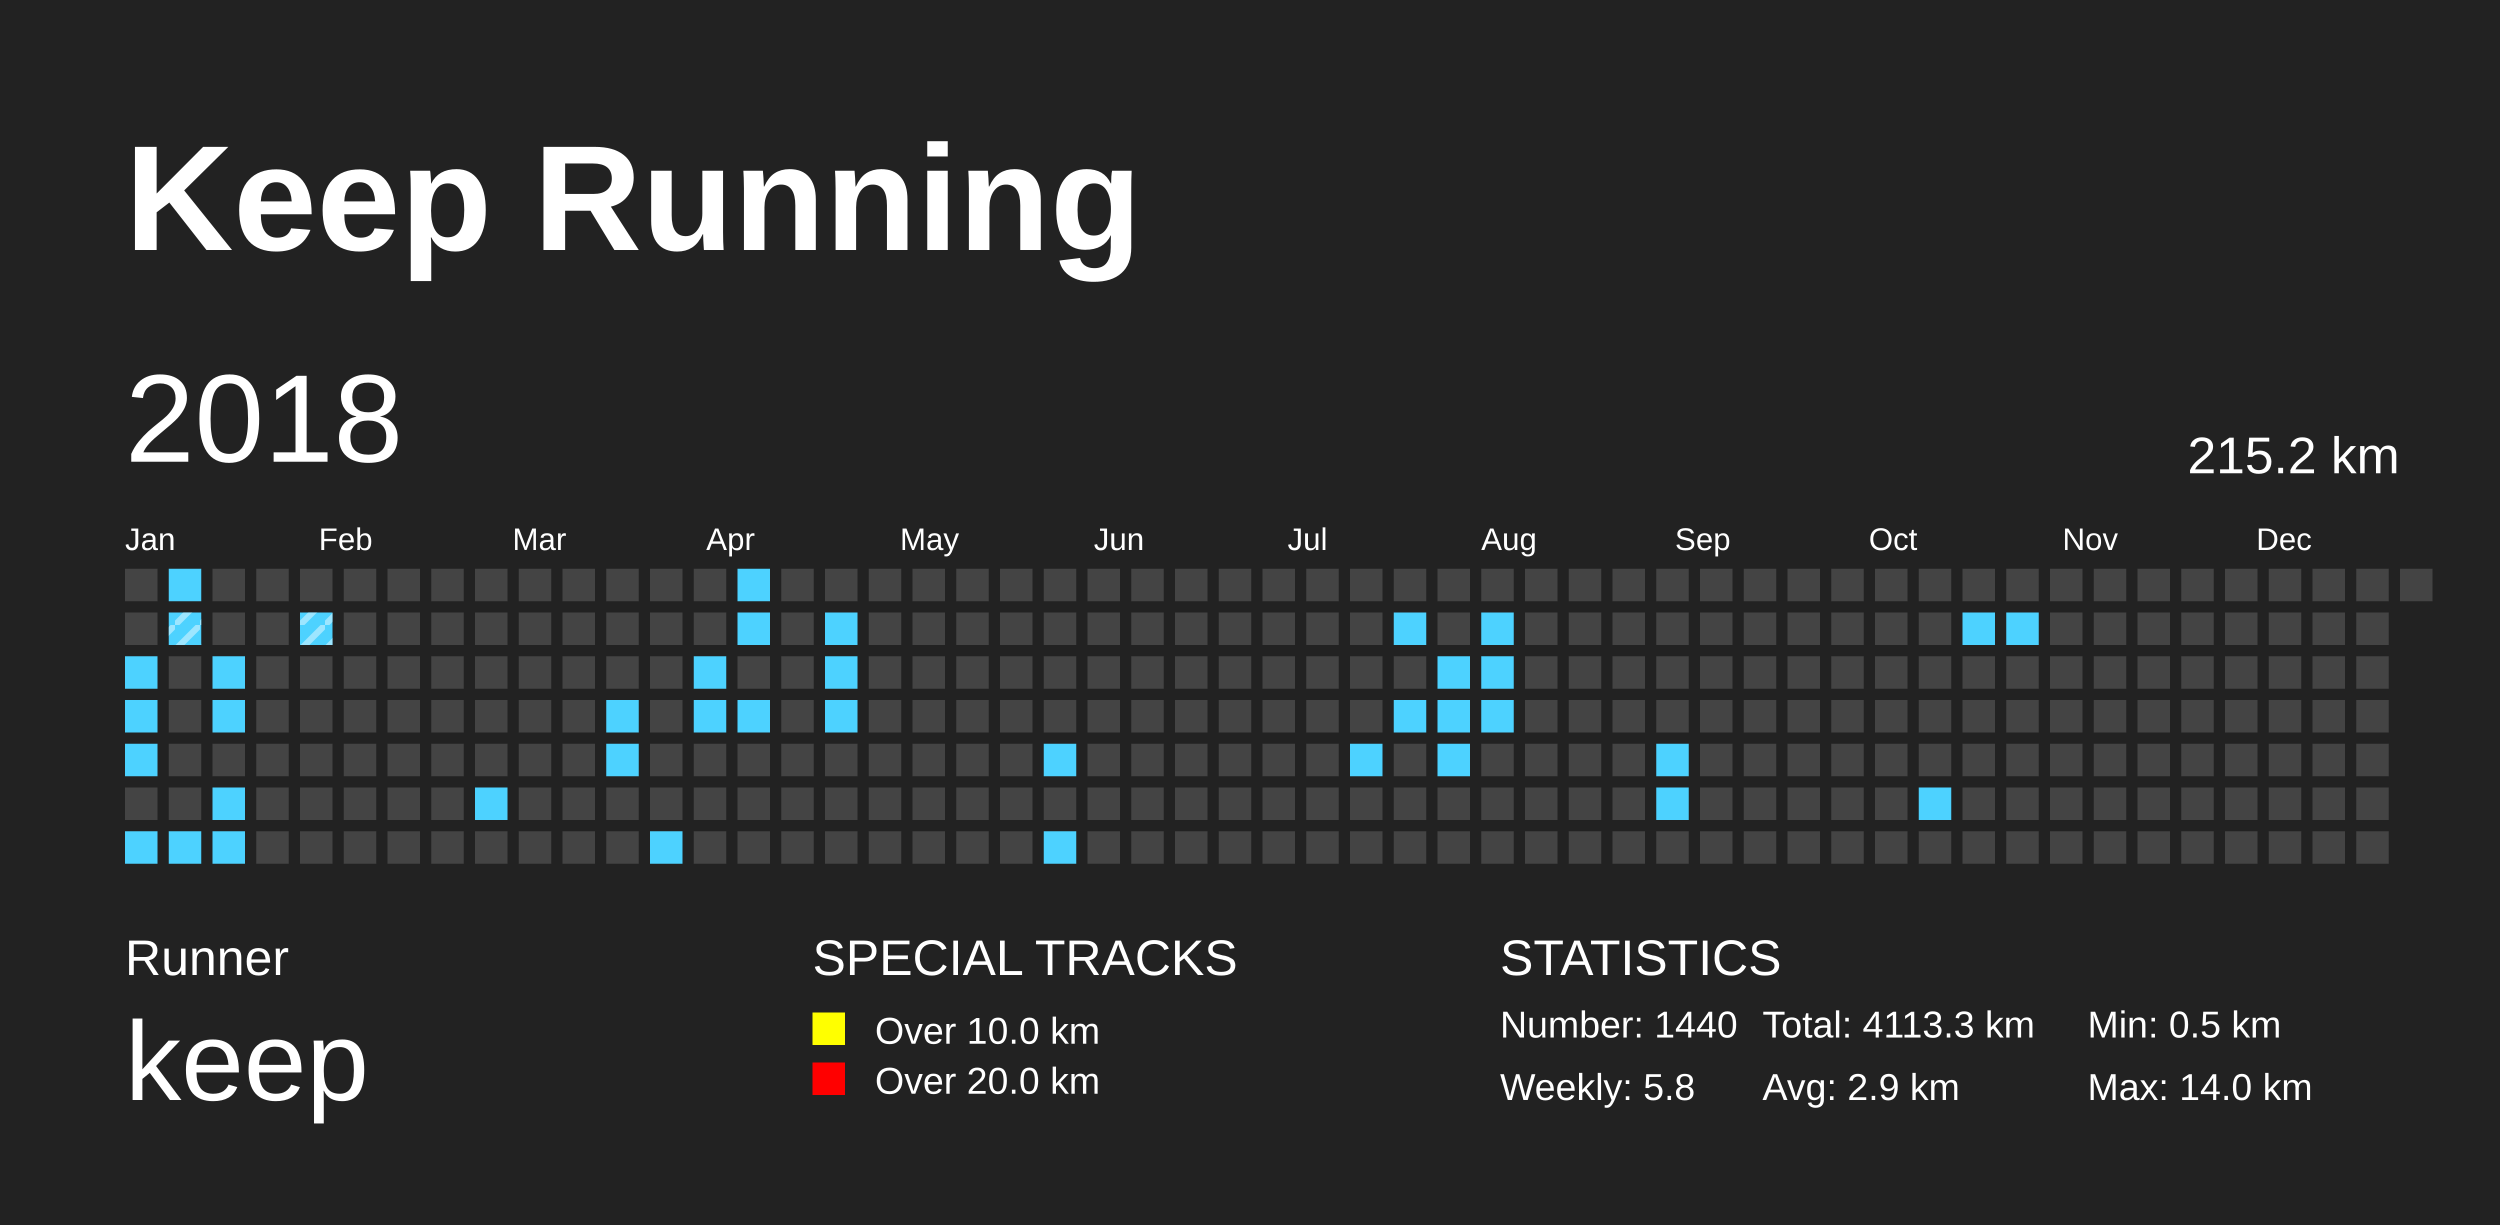
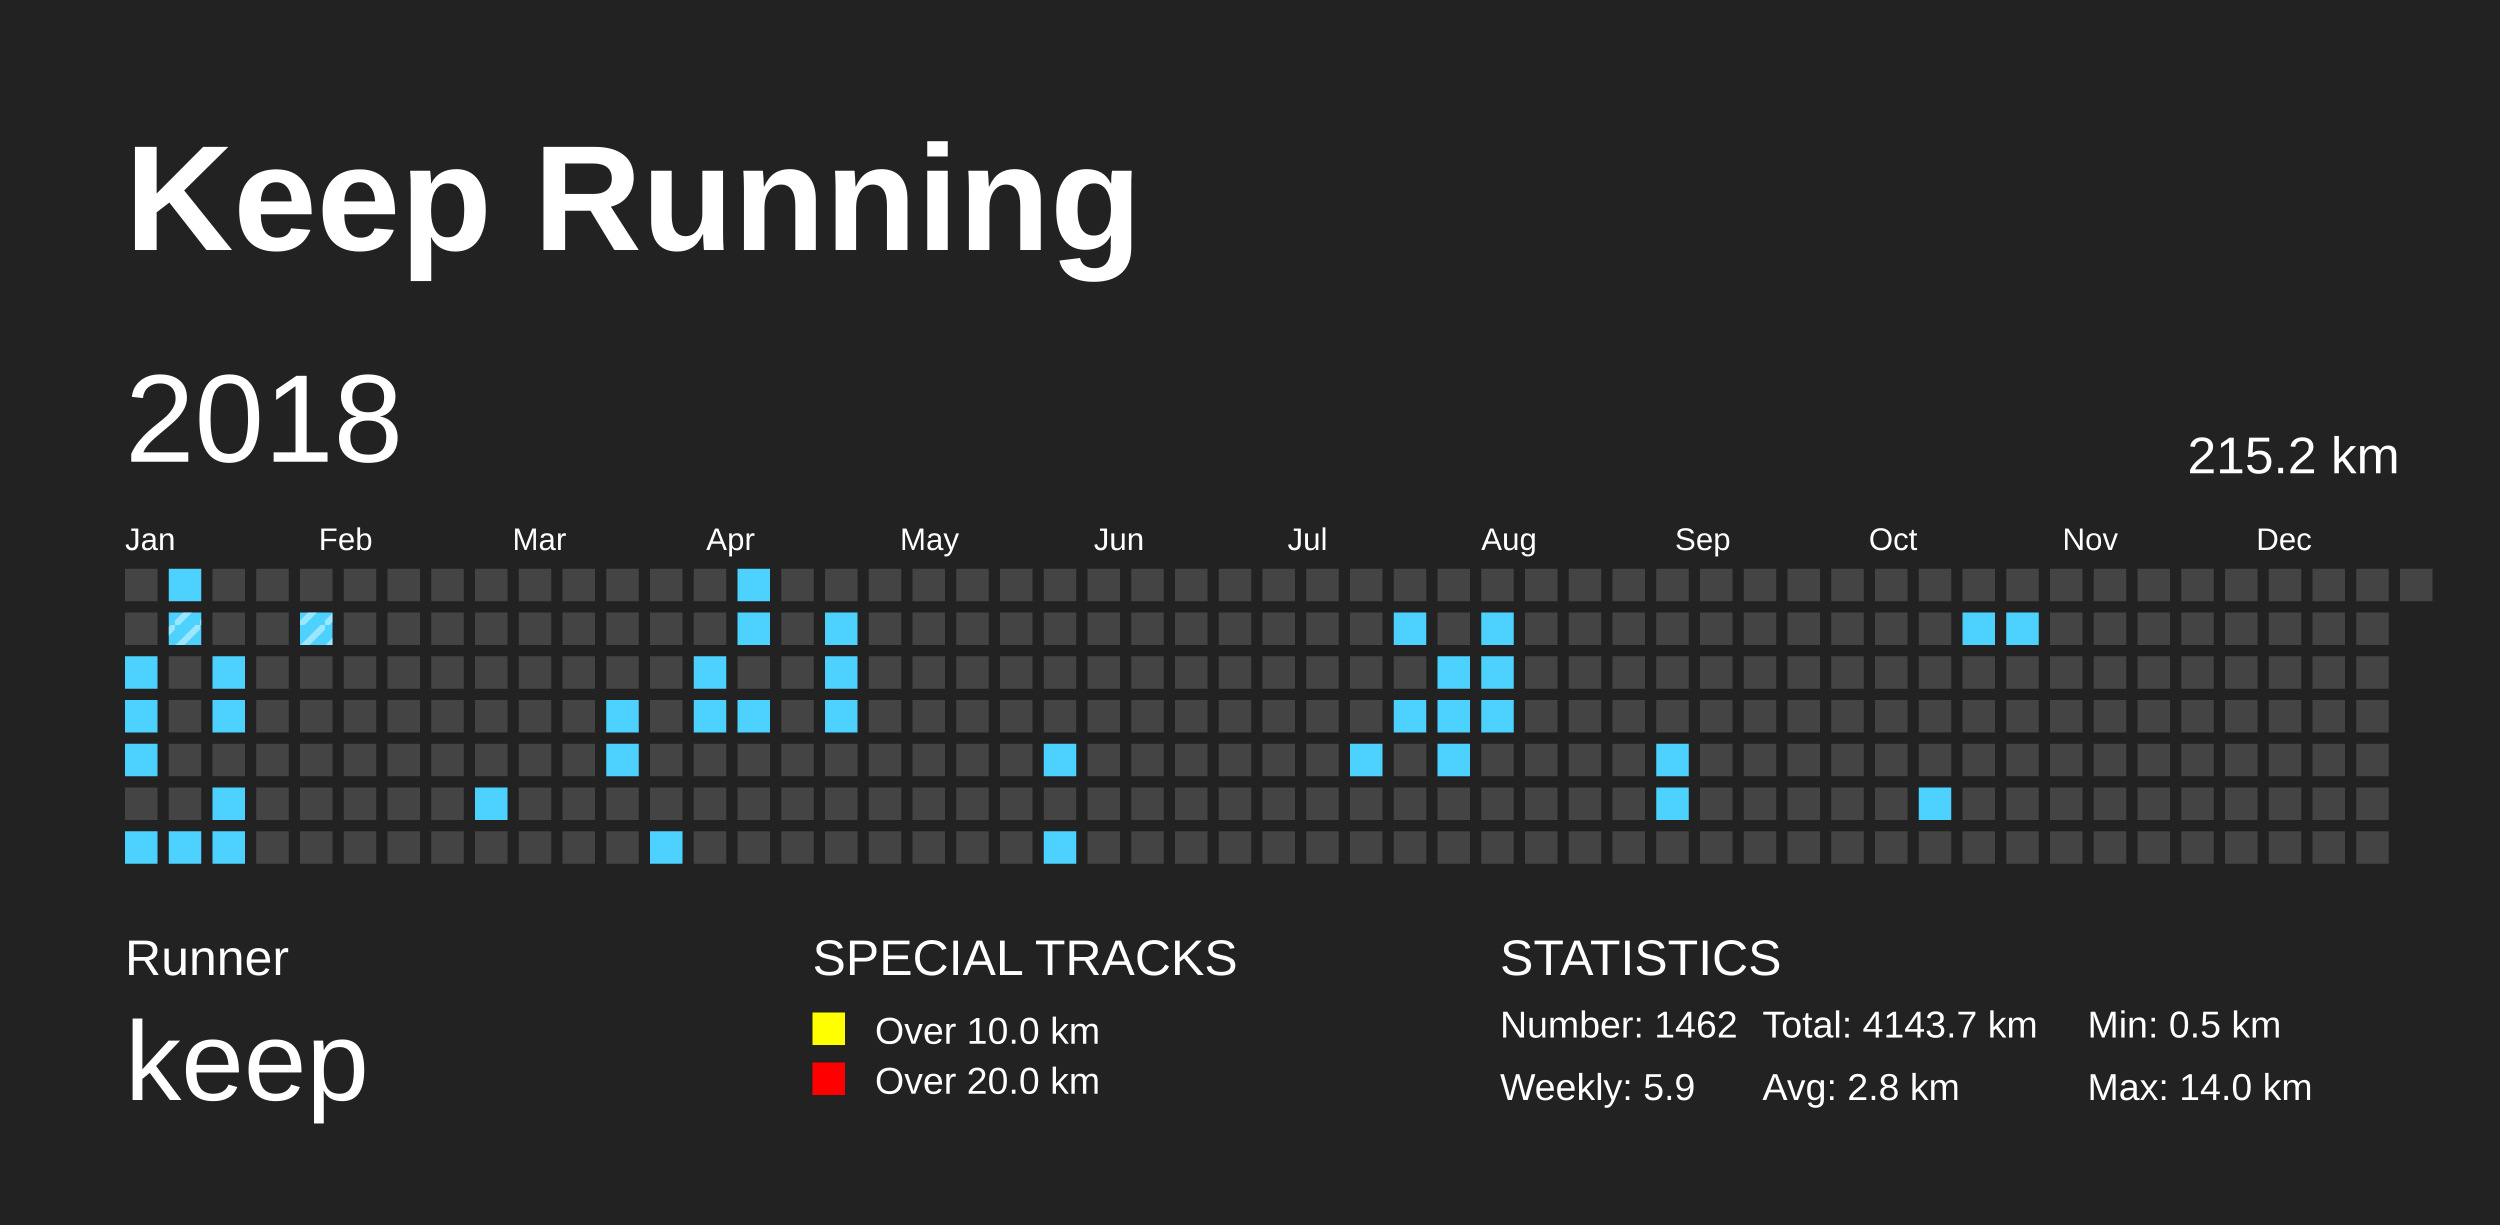
<svg xmlns="http://www.w3.org/2000/svg" baseProfile="full" height="98mm" version="1.1" viewBox="0,0,200,98" width="200mm">
  <defs>
    <pattern height="2" id="indoor-stripe" patternUnits="userSpaceOnUse" width="2">
      <line stroke="white" stroke-opacity="0.45" stroke-width="0.5" x1="0" x2="2" y1="2" y2="0" />
    </pattern>
  </defs>
  <rect fill="#222222" height="98" width="200" x="0" y="0" />
  <text fill="#FFFFFF" style="font-size:12px; font-family:Arial; font-weight:bold;" x="10" y="20">Keep Running</text>
  <text fill="#FFFFFF" style="font-size:4px; font-family:Arial" x="10" y="78">Runner</text>
  <text fill="#FFFFFF" style="font-size:9px; font-family:Arial" x="10" y="88">keep</text>
  <text fill="#FFFFFF" style="font-size:4px; font-family:Arial" x="65" y="78">SPECIAL TRACKS</text>
  <rect fill="yellow" height="2.6" width="2.6" x="65" y="81" />
  <text fill="#FFFFFF" style="font-size:3px; font-family:Arial" x="70" y="83.5">Over 10.0 km</text>
  <rect fill="red" height="2.6" width="2.6" x="65" y="85" />
  <text fill="#FFFFFF" style="font-size:3px; font-family:Arial" x="70" y="87.5">Over 20.0 km</text>
  <text fill="#FFFFFF" style="font-size:4px; font-family:Arial" x="120" y="78">STATISTICS</text>
-   <text fill="#FFFFFF" style="font-size:3px; font-family:Arial" x="120" y="83">Number: 1440</text>
-   <text fill="#FFFFFF" style="font-size:3px; font-family:Arial" x="120" y="88">Weekly: 5.8</text>
-   <text fill="#FFFFFF" style="font-size:3px; font-family:Arial" x="141" y="83">Total: 4113.3 km</text>
-   <text fill="#FFFFFF" style="font-size:3px; font-family:Arial" x="141" y="88">Avg: 2.9 km</text>
+   <text fill="#FFFFFF" style="font-size:3px; font-family:Arial" x="120" y="83">Number: 1462</text>
+   <text fill="#FFFFFF" style="font-size:3px; font-family:Arial" x="120" y="88">Weekly: 5.9</text>
+   <text fill="#FFFFFF" style="font-size:3px; font-family:Arial" x="141" y="83">Total: 4143.7 km</text>
+   <text fill="#FFFFFF" style="font-size:3px; font-family:Arial" x="141" y="88">Avg: 2.8 km</text>
  <text fill="#FFFFFF" style="font-size:3px; font-family:Arial" x="167" y="83">Min: 0.5 km</text>
  <text fill="#FFFFFF" style="font-size:3px; font-family:Arial" x="167" y="88">Max: 14.0 km</text>
  <text dominant-baseline="hanging" fill="#FFFFFF" style="font-size:10.0px; font-family:Arial;" x="10" y="30">2018</text>
  <text dominant-baseline="hanging" fill="#FFFFFF" style="font-size:4.125px; font-family:Arial;" x="175" y="35">215.2 km</text>
  <text fill="#FFFFFF" style="font-size:2.5px; font-family:Arial" x="10.0" y="44">Jan</text>
  <text fill="#FFFFFF" style="font-size:2.5px; font-family:Arial" x="25.5" y="44">Feb</text>
  <text fill="#FFFFFF" style="font-size:2.5px; font-family:Arial" x="41.0" y="44">Mar</text>
  <text fill="#FFFFFF" style="font-size:2.5px; font-family:Arial" x="56.5" y="44">Apr</text>
  <text fill="#FFFFFF" style="font-size:2.5px; font-family:Arial" x="72.0" y="44">May</text>
  <text fill="#FFFFFF" style="font-size:2.5px; font-family:Arial" x="87.5" y="44">Jun</text>
  <text fill="#FFFFFF" style="font-size:2.5px; font-family:Arial" x="103.0" y="44">Jul</text>
  <text fill="#FFFFFF" style="font-size:2.5px; font-family:Arial" x="118.5" y="44">Aug</text>
  <text fill="#FFFFFF" style="font-size:2.5px; font-family:Arial" x="134.0" y="44">Sep</text>
  <text fill="#FFFFFF" style="font-size:2.5px; font-family:Arial" x="149.5" y="44">Oct</text>
  <text fill="#FFFFFF" style="font-size:2.5px; font-family:Arial" x="165.0" y="44">Nov</text>
  <text fill="#FFFFFF" style="font-size:2.5px; font-family:Arial" x="180.5" y="44">Dec</text>
  <rect fill="#444444" height="2.6" width="2.6" x="10.0" y="45.5" />
  <rect fill="#444444" height="2.6" width="2.6" x="10.0" y="49.0" />
  <rect fill="#4DD2FF" height="2.6" width="2.6" x="10.0" y="52.5" />
  <rect fill="#4DD2FF" height="2.6" width="2.6" x="10.0" y="56.0" />
  <rect fill="#4DD2FF" height="2.6" width="2.6" x="10.0" y="59.5" />
  <rect fill="#444444" height="2.6" width="2.6" x="10.0" y="63.0" />
  <rect fill="#4DD2FF" height="2.6" width="2.6" x="10.0" y="66.5" />
  <rect fill="#4DD2FF" height="2.6" width="2.6" x="13.5" y="45.5" />
  <rect fill="#4DD2FF" height="2.6" width="2.6" x="13.5" y="49.0" />
  <rect fill="url(#indoor-stripe)" height="2.6" style="pointer-events: none;" width="2.6" x="13.5" y="49.0" />
  <rect fill="#444444" height="2.6" width="2.6" x="13.5" y="52.5" />
  <rect fill="#444444" height="2.6" width="2.6" x="13.5" y="56.0" />
  <rect fill="#444444" height="2.6" width="2.6" x="13.5" y="59.5" />
  <rect fill="#444444" height="2.6" width="2.6" x="13.5" y="63.0" />
  <rect fill="#4DD2FF" height="2.6" width="2.6" x="13.5" y="66.5" />
  <rect fill="#444444" height="2.6" width="2.6" x="17.0" y="45.5" />
  <rect fill="#444444" height="2.6" width="2.6" x="17.0" y="49.0" />
  <rect fill="#4DD2FF" height="2.6" width="2.6" x="17.0" y="52.5" />
  <rect fill="#4DD2FF" height="2.6" width="2.6" x="17.0" y="56.0" />
  <rect fill="#444444" height="2.6" width="2.6" x="17.0" y="59.5" />
  <rect fill="#4DD2FF" height="2.6" width="2.6" x="17.0" y="63.0" />
  <rect fill="#4DD2FF" height="2.6" width="2.6" x="17.0" y="66.5" />
  <rect fill="#444444" height="2.6" width="2.6" x="20.5" y="45.5" />
  <rect fill="#444444" height="2.6" width="2.6" x="20.5" y="49.0" />
  <rect fill="#444444" height="2.6" width="2.6" x="20.5" y="52.5" />
  <rect fill="#444444" height="2.6" width="2.6" x="20.5" y="56.0" />
  <rect fill="#444444" height="2.6" width="2.6" x="20.5" y="59.5" />
  <rect fill="#444444" height="2.6" width="2.6" x="20.5" y="63.0" />
  <rect fill="#444444" height="2.6" width="2.6" x="20.5" y="66.5" />
  <rect fill="#444444" height="2.6" width="2.6" x="24.0" y="45.5" />
  <rect fill="#4DD2FF" height="2.6" width="2.6" x="24.0" y="49.0" />
  <rect fill="url(#indoor-stripe)" height="2.6" style="pointer-events: none;" width="2.6" x="24.0" y="49.0" />
  <rect fill="#444444" height="2.6" width="2.6" x="24.0" y="52.5" />
  <rect fill="#444444" height="2.6" width="2.6" x="24.0" y="56.0" />
  <rect fill="#444444" height="2.6" width="2.6" x="24.0" y="59.5" />
  <rect fill="#444444" height="2.6" width="2.6" x="24.0" y="63.0" />
  <rect fill="#444444" height="2.6" width="2.6" x="24.0" y="66.5" />
  <rect fill="#444444" height="2.6" width="2.6" x="27.5" y="45.5" />
  <rect fill="#444444" height="2.6" width="2.6" x="27.5" y="49.0" />
  <rect fill="#444444" height="2.6" width="2.6" x="27.5" y="52.5" />
  <rect fill="#444444" height="2.6" width="2.6" x="27.5" y="56.0" />
  <rect fill="#444444" height="2.6" width="2.6" x="27.5" y="59.5" />
  <rect fill="#444444" height="2.6" width="2.6" x="27.5" y="63.0" />
  <rect fill="#444444" height="2.6" width="2.6" x="27.5" y="66.5" />
  <rect fill="#444444" height="2.6" width="2.6" x="31.0" y="45.5" />
  <rect fill="#444444" height="2.6" width="2.6" x="31.0" y="49.0" />
  <rect fill="#444444" height="2.6" width="2.6" x="31.0" y="52.5" />
  <rect fill="#444444" height="2.6" width="2.6" x="31.0" y="56.0" />
  <rect fill="#444444" height="2.6" width="2.6" x="31.0" y="59.5" />
  <rect fill="#444444" height="2.6" width="2.6" x="31.0" y="63.0" />
  <rect fill="#444444" height="2.6" width="2.6" x="31.0" y="66.5" />
  <rect fill="#444444" height="2.6" width="2.6" x="34.5" y="45.5" />
  <rect fill="#444444" height="2.6" width="2.6" x="34.5" y="49.0" />
  <rect fill="#444444" height="2.6" width="2.6" x="34.5" y="52.5" />
  <rect fill="#444444" height="2.6" width="2.6" x="34.5" y="56.0" />
  <rect fill="#444444" height="2.6" width="2.6" x="34.5" y="59.5" />
  <rect fill="#444444" height="2.6" width="2.6" x="34.5" y="63.0" />
  <rect fill="#444444" height="2.6" width="2.6" x="34.5" y="66.5" />
  <rect fill="#444444" height="2.6" width="2.6" x="38.0" y="45.5" />
  <rect fill="#444444" height="2.6" width="2.6" x="38.0" y="49.0" />
  <rect fill="#444444" height="2.6" width="2.6" x="38.0" y="52.5" />
  <rect fill="#444444" height="2.6" width="2.6" x="38.0" y="56.0" />
  <rect fill="#444444" height="2.6" width="2.6" x="38.0" y="59.5" />
  <rect fill="#4DD2FF" height="2.6" width="2.6" x="38.0" y="63.0" />
  <rect fill="#444444" height="2.6" width="2.6" x="38.0" y="66.5" />
  <rect fill="#444444" height="2.6" width="2.6" x="41.5" y="45.5" />
  <rect fill="#444444" height="2.6" width="2.6" x="41.5" y="49.0" />
  <rect fill="#444444" height="2.6" width="2.6" x="41.5" y="52.5" />
  <rect fill="#444444" height="2.6" width="2.6" x="41.5" y="56.0" />
  <rect fill="#444444" height="2.6" width="2.6" x="41.5" y="59.5" />
  <rect fill="#444444" height="2.6" width="2.6" x="41.5" y="63.0" />
  <rect fill="#444444" height="2.6" width="2.6" x="41.5" y="66.5" />
  <rect fill="#444444" height="2.6" width="2.6" x="45.0" y="45.5" />
  <rect fill="#444444" height="2.6" width="2.6" x="45.0" y="49.0" />
  <rect fill="#444444" height="2.6" width="2.6" x="45.0" y="52.5" />
  <rect fill="#444444" height="2.6" width="2.6" x="45.0" y="56.0" />
  <rect fill="#444444" height="2.6" width="2.6" x="45.0" y="59.5" />
  <rect fill="#444444" height="2.6" width="2.6" x="45.0" y="63.0" />
  <rect fill="#444444" height="2.6" width="2.6" x="45.0" y="66.5" />
  <rect fill="#444444" height="2.6" width="2.6" x="48.5" y="45.5" />
  <rect fill="#444444" height="2.6" width="2.6" x="48.5" y="49.0" />
  <rect fill="#444444" height="2.6" width="2.6" x="48.5" y="52.5" />
  <rect fill="#4DD2FF" height="2.6" width="2.6" x="48.5" y="56.0" />
  <rect fill="#4DD2FF" height="2.6" width="2.6" x="48.5" y="59.5" />
  <rect fill="#444444" height="2.6" width="2.6" x="48.5" y="63.0" />
  <rect fill="#444444" height="2.6" width="2.6" x="48.5" y="66.5" />
  <rect fill="#444444" height="2.6" width="2.6" x="52.0" y="45.5" />
  <rect fill="#444444" height="2.6" width="2.6" x="52.0" y="49.0" />
  <rect fill="#444444" height="2.6" width="2.6" x="52.0" y="52.5" />
  <rect fill="#444444" height="2.6" width="2.6" x="52.0" y="56.0" />
  <rect fill="#444444" height="2.6" width="2.6" x="52.0" y="59.5" />
  <rect fill="#444444" height="2.6" width="2.6" x="52.0" y="63.0" />
  <rect fill="#4DD2FF" height="2.6" width="2.6" x="52.0" y="66.5" />
  <rect fill="#444444" height="2.6" width="2.6" x="55.5" y="45.5" />
  <rect fill="#444444" height="2.6" width="2.6" x="55.5" y="49.0" />
  <rect fill="#4DD2FF" height="2.6" width="2.6" x="55.5" y="52.5" />
  <rect fill="#4DD2FF" height="2.6" width="2.6" x="55.5" y="56.0" />
  <rect fill="#444444" height="2.6" width="2.6" x="55.5" y="59.5" />
  <rect fill="#444444" height="2.6" width="2.6" x="55.5" y="63.0" />
  <rect fill="#444444" height="2.6" width="2.6" x="55.5" y="66.5" />
  <rect fill="#4DD2FF" height="2.6" width="2.6" x="59.0" y="45.5" />
  <rect fill="#4DD2FF" height="2.6" width="2.6" x="59.0" y="49.0" />
  <rect fill="#444444" height="2.6" width="2.6" x="59.0" y="52.5" />
  <rect fill="#4DD2FF" height="2.6" width="2.6" x="59.0" y="56.0" />
  <rect fill="#444444" height="2.6" width="2.6" x="59.0" y="59.5" />
  <rect fill="#444444" height="2.6" width="2.6" x="59.0" y="63.0" />
  <rect fill="#444444" height="2.6" width="2.6" x="59.0" y="66.5" />
  <rect fill="#444444" height="2.6" width="2.6" x="62.5" y="45.5" />
  <rect fill="#444444" height="2.6" width="2.6" x="62.5" y="49.0" />
  <rect fill="#444444" height="2.6" width="2.6" x="62.5" y="52.5" />
  <rect fill="#444444" height="2.6" width="2.6" x="62.5" y="56.0" />
  <rect fill="#444444" height="2.6" width="2.6" x="62.5" y="59.5" />
  <rect fill="#444444" height="2.6" width="2.6" x="62.5" y="63.0" />
  <rect fill="#444444" height="2.6" width="2.6" x="62.5" y="66.5" />
  <rect fill="#444444" height="2.6" width="2.6" x="66.0" y="45.5" />
  <rect fill="#4DD2FF" height="2.6" width="2.6" x="66.0" y="49.0" />
  <rect fill="#4DD2FF" height="2.6" width="2.6" x="66.0" y="52.5" />
  <rect fill="#4DD2FF" height="2.6" width="2.6" x="66.0" y="56.0" />
  <rect fill="#444444" height="2.6" width="2.6" x="66.0" y="59.5" />
  <rect fill="#444444" height="2.6" width="2.6" x="66.0" y="63.0" />
  <rect fill="#444444" height="2.6" width="2.6" x="66.0" y="66.5" />
  <rect fill="#444444" height="2.6" width="2.6" x="69.5" y="45.5" />
  <rect fill="#444444" height="2.6" width="2.6" x="69.5" y="49.0" />
  <rect fill="#444444" height="2.6" width="2.6" x="69.5" y="52.5" />
  <rect fill="#444444" height="2.6" width="2.6" x="69.5" y="56.0" />
  <rect fill="#444444" height="2.6" width="2.6" x="69.5" y="59.5" />
  <rect fill="#444444" height="2.6" width="2.6" x="69.5" y="63.0" />
  <rect fill="#444444" height="2.6" width="2.6" x="69.5" y="66.5" />
  <rect fill="#444444" height="2.6" width="2.6" x="73.0" y="45.5" />
  <rect fill="#444444" height="2.6" width="2.6" x="73.0" y="49.0" />
  <rect fill="#444444" height="2.6" width="2.6" x="73.0" y="52.5" />
  <rect fill="#444444" height="2.6" width="2.6" x="73.0" y="56.0" />
  <rect fill="#444444" height="2.6" width="2.6" x="73.0" y="59.5" />
  <rect fill="#444444" height="2.6" width="2.6" x="73.0" y="63.0" />
  <rect fill="#444444" height="2.6" width="2.6" x="73.0" y="66.5" />
  <rect fill="#444444" height="2.6" width="2.6" x="76.5" y="45.5" />
  <rect fill="#444444" height="2.6" width="2.6" x="76.5" y="49.0" />
  <rect fill="#444444" height="2.6" width="2.6" x="76.5" y="52.5" />
  <rect fill="#444444" height="2.6" width="2.6" x="76.5" y="56.0" />
  <rect fill="#444444" height="2.6" width="2.6" x="76.5" y="59.5" />
  <rect fill="#444444" height="2.6" width="2.6" x="76.5" y="63.0" />
  <rect fill="#444444" height="2.6" width="2.6" x="76.5" y="66.5" />
  <rect fill="#444444" height="2.6" width="2.6" x="80.0" y="45.5" />
  <rect fill="#444444" height="2.6" width="2.6" x="80.0" y="49.0" />
  <rect fill="#444444" height="2.6" width="2.6" x="80.0" y="52.5" />
  <rect fill="#444444" height="2.6" width="2.6" x="80.0" y="56.0" />
  <rect fill="#444444" height="2.6" width="2.6" x="80.0" y="59.5" />
  <rect fill="#444444" height="2.6" width="2.6" x="80.0" y="63.0" />
  <rect fill="#444444" height="2.6" width="2.6" x="80.0" y="66.5" />
  <rect fill="#444444" height="2.6" width="2.6" x="83.5" y="45.5" />
  <rect fill="#444444" height="2.6" width="2.6" x="83.5" y="49.0" />
  <rect fill="#444444" height="2.6" width="2.6" x="83.5" y="52.5" />
  <rect fill="#444444" height="2.6" width="2.6" x="83.5" y="56.0" />
  <rect fill="#4DD2FF" height="2.6" width="2.6" x="83.5" y="59.5" />
  <rect fill="#444444" height="2.6" width="2.6" x="83.5" y="63.0" />
  <rect fill="#4DD2FF" height="2.6" width="2.6" x="83.5" y="66.5" />
  <rect fill="#444444" height="2.6" width="2.6" x="87.0" y="45.5" />
  <rect fill="#444444" height="2.6" width="2.6" x="87.0" y="49.0" />
  <rect fill="#444444" height="2.6" width="2.6" x="87.0" y="52.5" />
  <rect fill="#444444" height="2.6" width="2.6" x="87.0" y="56.0" />
  <rect fill="#444444" height="2.6" width="2.6" x="87.0" y="59.5" />
  <rect fill="#444444" height="2.6" width="2.6" x="87.0" y="63.0" />
  <rect fill="#444444" height="2.6" width="2.6" x="87.0" y="66.5" />
  <rect fill="#444444" height="2.6" width="2.6" x="90.5" y="45.5" />
  <rect fill="#444444" height="2.6" width="2.6" x="90.5" y="49.0" />
  <rect fill="#444444" height="2.6" width="2.6" x="90.5" y="52.5" />
  <rect fill="#444444" height="2.6" width="2.6" x="90.5" y="56.0" />
  <rect fill="#444444" height="2.6" width="2.6" x="90.5" y="59.5" />
  <rect fill="#444444" height="2.6" width="2.6" x="90.5" y="63.0" />
  <rect fill="#444444" height="2.6" width="2.6" x="90.5" y="66.5" />
  <rect fill="#444444" height="2.6" width="2.6" x="94.0" y="45.5" />
  <rect fill="#444444" height="2.6" width="2.6" x="94.0" y="49.0" />
  <rect fill="#444444" height="2.6" width="2.6" x="94.0" y="52.5" />
  <rect fill="#444444" height="2.6" width="2.6" x="94.0" y="56.0" />
  <rect fill="#444444" height="2.6" width="2.6" x="94.0" y="59.5" />
  <rect fill="#444444" height="2.6" width="2.6" x="94.0" y="63.0" />
  <rect fill="#444444" height="2.6" width="2.6" x="94.0" y="66.5" />
  <rect fill="#444444" height="2.6" width="2.6" x="97.5" y="45.5" />
  <rect fill="#444444" height="2.6" width="2.6" x="97.5" y="49.0" />
  <rect fill="#444444" height="2.6" width="2.6" x="97.5" y="52.5" />
  <rect fill="#444444" height="2.6" width="2.6" x="97.5" y="56.0" />
  <rect fill="#444444" height="2.6" width="2.6" x="97.5" y="59.5" />
  <rect fill="#444444" height="2.6" width="2.6" x="97.5" y="63.0" />
  <rect fill="#444444" height="2.6" width="2.6" x="97.5" y="66.5" />
  <rect fill="#444444" height="2.6" width="2.6" x="101.0" y="45.5" />
  <rect fill="#444444" height="2.6" width="2.6" x="101.0" y="49.0" />
  <rect fill="#444444" height="2.6" width="2.6" x="101.0" y="52.5" />
  <rect fill="#444444" height="2.6" width="2.6" x="101.0" y="56.0" />
  <rect fill="#444444" height="2.6" width="2.6" x="101.0" y="59.5" />
  <rect fill="#444444" height="2.6" width="2.6" x="101.0" y="63.0" />
  <rect fill="#444444" height="2.6" width="2.6" x="101.0" y="66.5" />
  <rect fill="#444444" height="2.6" width="2.6" x="104.5" y="45.5" />
  <rect fill="#444444" height="2.6" width="2.6" x="104.5" y="49.0" />
  <rect fill="#444444" height="2.6" width="2.6" x="104.5" y="52.5" />
  <rect fill="#444444" height="2.6" width="2.6" x="104.5" y="56.0" />
  <rect fill="#444444" height="2.6" width="2.6" x="104.5" y="59.5" />
  <rect fill="#444444" height="2.6" width="2.6" x="104.5" y="63.0" />
  <rect fill="#444444" height="2.6" width="2.6" x="104.5" y="66.5" />
  <rect fill="#444444" height="2.6" width="2.6" x="108.0" y="45.5" />
  <rect fill="#444444" height="2.6" width="2.6" x="108.0" y="49.0" />
  <rect fill="#444444" height="2.6" width="2.6" x="108.0" y="52.5" />
  <rect fill="#444444" height="2.6" width="2.6" x="108.0" y="56.0" />
  <rect fill="#4DD2FF" height="2.6" width="2.6" x="108.0" y="59.5" />
  <rect fill="#444444" height="2.6" width="2.6" x="108.0" y="63.0" />
  <rect fill="#444444" height="2.6" width="2.6" x="108.0" y="66.5" />
  <rect fill="#444444" height="2.6" width="2.6" x="111.5" y="45.5" />
  <rect fill="#4DD2FF" height="2.6" width="2.6" x="111.5" y="49.0" />
  <rect fill="#444444" height="2.6" width="2.6" x="111.5" y="52.5" />
  <rect fill="#4DD2FF" height="2.6" width="2.6" x="111.5" y="56.0" />
  <rect fill="#444444" height="2.6" width="2.6" x="111.5" y="59.5" />
  <rect fill="#444444" height="2.6" width="2.6" x="111.5" y="63.0" />
  <rect fill="#444444" height="2.6" width="2.6" x="111.5" y="66.5" />
  <rect fill="#444444" height="2.6" width="2.6" x="115.0" y="45.5" />
  <rect fill="#444444" height="2.6" width="2.6" x="115.0" y="49.0" />
  <rect fill="#4DD2FF" height="2.6" width="2.6" x="115.0" y="52.5" />
  <rect fill="#4DD2FF" height="2.6" width="2.6" x="115.0" y="56.0" />
  <rect fill="#4DD2FF" height="2.6" width="2.6" x="115.0" y="59.5" />
  <rect fill="#444444" height="2.6" width="2.6" x="115.0" y="63.0" />
  <rect fill="#444444" height="2.6" width="2.6" x="115.0" y="66.5" />
  <rect fill="#444444" height="2.6" width="2.6" x="118.5" y="45.5" />
  <rect fill="#4DD2FF" height="2.6" width="2.6" x="118.5" y="49.0" />
  <rect fill="#4DD2FF" height="2.6" width="2.6" x="118.5" y="52.5" />
  <rect fill="#4DD2FF" height="2.6" width="2.6" x="118.5" y="56.0" />
  <rect fill="#444444" height="2.6" width="2.6" x="118.5" y="59.5" />
  <rect fill="#444444" height="2.6" width="2.6" x="118.5" y="63.0" />
  <rect fill="#444444" height="2.6" width="2.6" x="118.5" y="66.5" />
  <rect fill="#444444" height="2.6" width="2.6" x="122.0" y="45.5" />
  <rect fill="#444444" height="2.6" width="2.6" x="122.0" y="49.0" />
  <rect fill="#444444" height="2.6" width="2.6" x="122.0" y="52.5" />
  <rect fill="#444444" height="2.6" width="2.6" x="122.0" y="56.0" />
  <rect fill="#444444" height="2.6" width="2.6" x="122.0" y="59.5" />
  <rect fill="#444444" height="2.6" width="2.6" x="122.0" y="63.0" />
  <rect fill="#444444" height="2.6" width="2.6" x="122.0" y="66.5" />
  <rect fill="#444444" height="2.6" width="2.6" x="125.5" y="45.5" />
  <rect fill="#444444" height="2.6" width="2.6" x="125.5" y="49.0" />
  <rect fill="#444444" height="2.6" width="2.6" x="125.5" y="52.5" />
  <rect fill="#444444" height="2.6" width="2.6" x="125.5" y="56.0" />
  <rect fill="#444444" height="2.6" width="2.6" x="125.5" y="59.5" />
  <rect fill="#444444" height="2.6" width="2.6" x="125.5" y="63.0" />
  <rect fill="#444444" height="2.6" width="2.6" x="125.5" y="66.5" />
  <rect fill="#444444" height="2.6" width="2.6" x="129.0" y="45.5" />
  <rect fill="#444444" height="2.6" width="2.6" x="129.0" y="49.0" />
  <rect fill="#444444" height="2.6" width="2.6" x="129.0" y="52.5" />
  <rect fill="#444444" height="2.6" width="2.6" x="129.0" y="56.0" />
  <rect fill="#444444" height="2.6" width="2.6" x="129.0" y="59.5" />
  <rect fill="#444444" height="2.6" width="2.6" x="129.0" y="63.0" />
  <rect fill="#444444" height="2.6" width="2.6" x="129.0" y="66.5" />
  <rect fill="#444444" height="2.6" width="2.6" x="132.5" y="45.5" />
  <rect fill="#444444" height="2.6" width="2.6" x="132.5" y="49.0" />
  <rect fill="#444444" height="2.6" width="2.6" x="132.5" y="52.5" />
  <rect fill="#444444" height="2.6" width="2.6" x="132.5" y="56.0" />
  <rect fill="#4DD2FF" height="2.6" width="2.6" x="132.5" y="59.5" />
  <rect fill="#4DD2FF" height="2.6" width="2.6" x="132.5" y="63.0" />
  <rect fill="#444444" height="2.6" width="2.6" x="132.5" y="66.5" />
  <rect fill="#444444" height="2.6" width="2.6" x="136.0" y="45.5" />
  <rect fill="#444444" height="2.6" width="2.6" x="136.0" y="49.0" />
  <rect fill="#444444" height="2.6" width="2.6" x="136.0" y="52.5" />
  <rect fill="#444444" height="2.6" width="2.6" x="136.0" y="56.0" />
  <rect fill="#444444" height="2.6" width="2.6" x="136.0" y="59.5" />
  <rect fill="#444444" height="2.6" width="2.6" x="136.0" y="63.0" />
  <rect fill="#444444" height="2.6" width="2.6" x="136.0" y="66.5" />
  <rect fill="#444444" height="2.6" width="2.6" x="139.5" y="45.5" />
  <rect fill="#444444" height="2.6" width="2.6" x="139.5" y="49.0" />
  <rect fill="#444444" height="2.6" width="2.6" x="139.5" y="52.5" />
  <rect fill="#444444" height="2.6" width="2.6" x="139.5" y="56.0" />
  <rect fill="#444444" height="2.6" width="2.6" x="139.5" y="59.5" />
  <rect fill="#444444" height="2.6" width="2.6" x="139.5" y="63.0" />
  <rect fill="#444444" height="2.6" width="2.6" x="139.5" y="66.5" />
  <rect fill="#444444" height="2.6" width="2.6" x="143.0" y="45.5" />
  <rect fill="#444444" height="2.6" width="2.6" x="143.0" y="49.0" />
  <rect fill="#444444" height="2.6" width="2.6" x="143.0" y="52.5" />
  <rect fill="#444444" height="2.6" width="2.6" x="143.0" y="56.0" />
  <rect fill="#444444" height="2.6" width="2.6" x="143.0" y="59.5" />
  <rect fill="#444444" height="2.6" width="2.6" x="143.0" y="63.0" />
  <rect fill="#444444" height="2.6" width="2.6" x="143.0" y="66.5" />
  <rect fill="#444444" height="2.6" width="2.6" x="146.5" y="45.5" />
  <rect fill="#444444" height="2.6" width="2.6" x="146.5" y="49.0" />
  <rect fill="#444444" height="2.6" width="2.6" x="146.5" y="52.5" />
  <rect fill="#444444" height="2.6" width="2.6" x="146.5" y="56.0" />
  <rect fill="#444444" height="2.6" width="2.6" x="146.5" y="59.5" />
  <rect fill="#444444" height="2.6" width="2.6" x="146.5" y="63.0" />
  <rect fill="#444444" height="2.6" width="2.6" x="146.5" y="66.5" />
  <rect fill="#444444" height="2.6" width="2.6" x="150.0" y="45.5" />
  <rect fill="#444444" height="2.6" width="2.6" x="150.0" y="49.0" />
  <rect fill="#444444" height="2.6" width="2.6" x="150.0" y="52.5" />
  <rect fill="#444444" height="2.6" width="2.6" x="150.0" y="56.0" />
  <rect fill="#444444" height="2.6" width="2.6" x="150.0" y="59.5" />
  <rect fill="#444444" height="2.6" width="2.6" x="150.0" y="63.0" />
  <rect fill="#444444" height="2.6" width="2.6" x="150.0" y="66.5" />
  <rect fill="#444444" height="2.6" width="2.6" x="153.5" y="45.5" />
  <rect fill="#444444" height="2.6" width="2.6" x="153.5" y="49.0" />
  <rect fill="#444444" height="2.6" width="2.6" x="153.5" y="52.5" />
  <rect fill="#444444" height="2.6" width="2.6" x="153.5" y="56.0" />
  <rect fill="#444444" height="2.6" width="2.6" x="153.5" y="59.5" />
  <rect fill="#4DD2FF" height="2.6" width="2.6" x="153.5" y="63.0" />
  <rect fill="#444444" height="2.6" width="2.6" x="153.5" y="66.5" />
  <rect fill="#444444" height="2.6" width="2.6" x="157.0" y="45.5" />
  <rect fill="#4DD2FF" height="2.6" width="2.6" x="157.0" y="49.0" />
  <rect fill="#444444" height="2.6" width="2.6" x="157.0" y="52.5" />
  <rect fill="#444444" height="2.6" width="2.6" x="157.0" y="56.0" />
  <rect fill="#444444" height="2.6" width="2.6" x="157.0" y="59.5" />
  <rect fill="#444444" height="2.6" width="2.6" x="157.0" y="63.0" />
  <rect fill="#444444" height="2.6" width="2.6" x="157.0" y="66.5" />
  <rect fill="#444444" height="2.6" width="2.6" x="160.5" y="45.5" />
  <rect fill="#4DD2FF" height="2.6" width="2.6" x="160.5" y="49.0" />
  <rect fill="#444444" height="2.6" width="2.6" x="160.5" y="52.5" />
  <rect fill="#444444" height="2.6" width="2.6" x="160.5" y="56.0" />
  <rect fill="#444444" height="2.6" width="2.6" x="160.5" y="59.5" />
  <rect fill="#444444" height="2.6" width="2.6" x="160.5" y="63.0" />
  <rect fill="#444444" height="2.6" width="2.6" x="160.5" y="66.5" />
  <rect fill="#444444" height="2.6" width="2.6" x="164.0" y="45.5" />
  <rect fill="#444444" height="2.6" width="2.6" x="164.0" y="49.0" />
  <rect fill="#444444" height="2.6" width="2.6" x="164.0" y="52.5" />
  <rect fill="#444444" height="2.6" width="2.6" x="164.0" y="56.0" />
  <rect fill="#444444" height="2.6" width="2.6" x="164.0" y="59.5" />
  <rect fill="#444444" height="2.6" width="2.6" x="164.0" y="63.0" />
  <rect fill="#444444" height="2.6" width="2.6" x="164.0" y="66.5" />
  <rect fill="#444444" height="2.6" width="2.6" x="167.5" y="45.5" />
  <rect fill="#444444" height="2.6" width="2.6" x="167.5" y="49.0" />
  <rect fill="#444444" height="2.6" width="2.6" x="167.5" y="52.5" />
  <rect fill="#444444" height="2.6" width="2.6" x="167.5" y="56.0" />
  <rect fill="#444444" height="2.6" width="2.6" x="167.5" y="59.5" />
  <rect fill="#444444" height="2.6" width="2.6" x="167.5" y="63.0" />
  <rect fill="#444444" height="2.6" width="2.6" x="167.5" y="66.5" />
  <rect fill="#444444" height="2.6" width="2.6" x="171.0" y="45.5" />
  <rect fill="#444444" height="2.6" width="2.6" x="171.0" y="49.0" />
  <rect fill="#444444" height="2.6" width="2.6" x="171.0" y="52.5" />
  <rect fill="#444444" height="2.6" width="2.6" x="171.0" y="56.0" />
  <rect fill="#444444" height="2.6" width="2.6" x="171.0" y="59.5" />
  <rect fill="#444444" height="2.6" width="2.6" x="171.0" y="63.0" />
  <rect fill="#444444" height="2.6" width="2.6" x="171.0" y="66.5" />
  <rect fill="#444444" height="2.6" width="2.6" x="174.5" y="45.5" />
  <rect fill="#444444" height="2.6" width="2.6" x="174.5" y="49.0" />
  <rect fill="#444444" height="2.6" width="2.6" x="174.5" y="52.5" />
  <rect fill="#444444" height="2.6" width="2.6" x="174.5" y="56.0" />
  <rect fill="#444444" height="2.6" width="2.6" x="174.5" y="59.5" />
  <rect fill="#444444" height="2.6" width="2.6" x="174.5" y="63.0" />
  <rect fill="#444444" height="2.6" width="2.6" x="174.5" y="66.5" />
  <rect fill="#444444" height="2.6" width="2.6" x="178.0" y="45.5" />
  <rect fill="#444444" height="2.6" width="2.6" x="178.0" y="49.0" />
  <rect fill="#444444" height="2.6" width="2.6" x="178.0" y="52.5" />
  <rect fill="#444444" height="2.6" width="2.6" x="178.0" y="56.0" />
  <rect fill="#444444" height="2.6" width="2.6" x="178.0" y="59.5" />
  <rect fill="#444444" height="2.6" width="2.6" x="178.0" y="63.0" />
  <rect fill="#444444" height="2.6" width="2.6" x="178.0" y="66.5" />
  <rect fill="#444444" height="2.6" width="2.6" x="181.5" y="45.5" />
  <rect fill="#444444" height="2.6" width="2.6" x="181.5" y="49.0" />
  <rect fill="#444444" height="2.6" width="2.6" x="181.5" y="52.5" />
  <rect fill="#444444" height="2.6" width="2.6" x="181.5" y="56.0" />
  <rect fill="#444444" height="2.6" width="2.6" x="181.5" y="59.5" />
  <rect fill="#444444" height="2.6" width="2.6" x="181.5" y="63.0" />
  <rect fill="#444444" height="2.6" width="2.6" x="181.5" y="66.5" />
  <rect fill="#444444" height="2.6" width="2.6" x="185.0" y="45.5" />
  <rect fill="#444444" height="2.6" width="2.6" x="185.0" y="49.0" />
  <rect fill="#444444" height="2.6" width="2.6" x="185.0" y="52.5" />
  <rect fill="#444444" height="2.6" width="2.6" x="185.0" y="56.0" />
  <rect fill="#444444" height="2.6" width="2.6" x="185.0" y="59.5" />
  <rect fill="#444444" height="2.6" width="2.6" x="185.0" y="63.0" />
  <rect fill="#444444" height="2.6" width="2.6" x="185.0" y="66.5" />
  <rect fill="#444444" height="2.6" width="2.6" x="188.5" y="45.5" />
  <rect fill="#444444" height="2.6" width="2.6" x="188.5" y="49.0" />
  <rect fill="#444444" height="2.6" width="2.6" x="188.5" y="52.5" />
  <rect fill="#444444" height="2.6" width="2.6" x="188.5" y="56.0" />
  <rect fill="#444444" height="2.6" width="2.6" x="188.5" y="59.5" />
  <rect fill="#444444" height="2.6" width="2.6" x="188.5" y="63.0" />
  <rect fill="#444444" height="2.6" width="2.6" x="188.5" y="66.5" />
  <rect fill="#444444" height="2.6" width="2.6" x="192.0" y="45.5" />
</svg>
